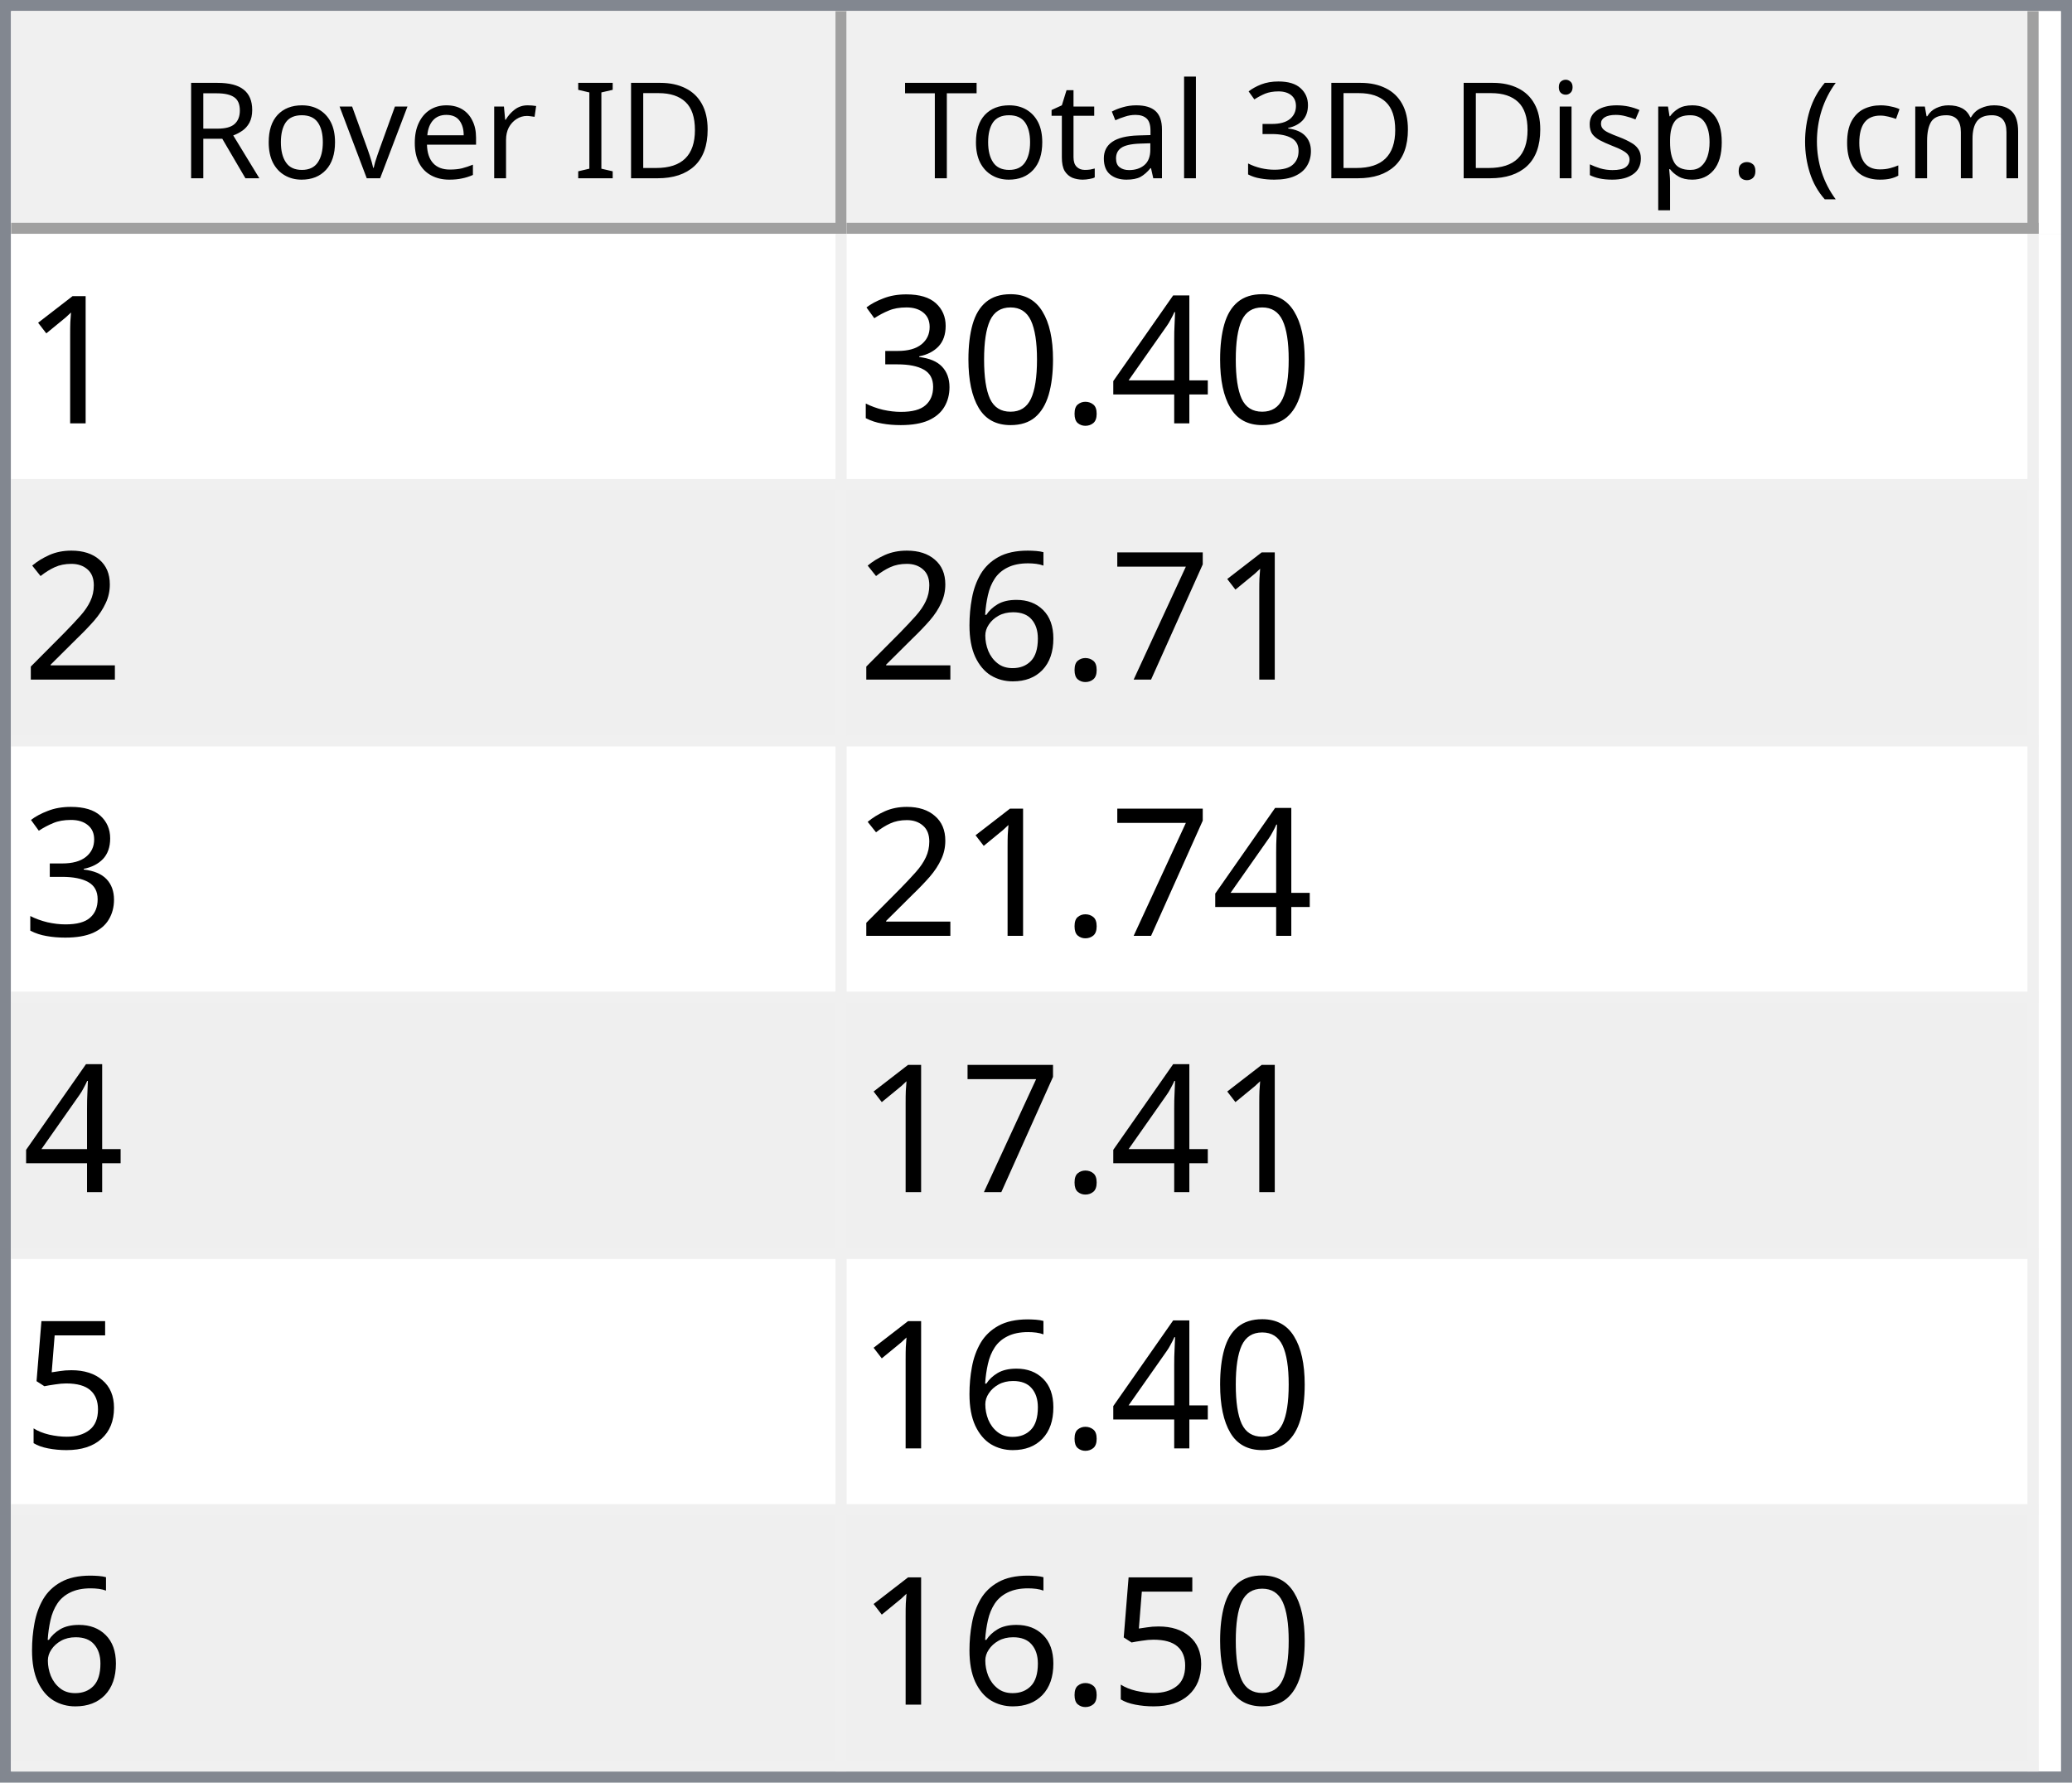
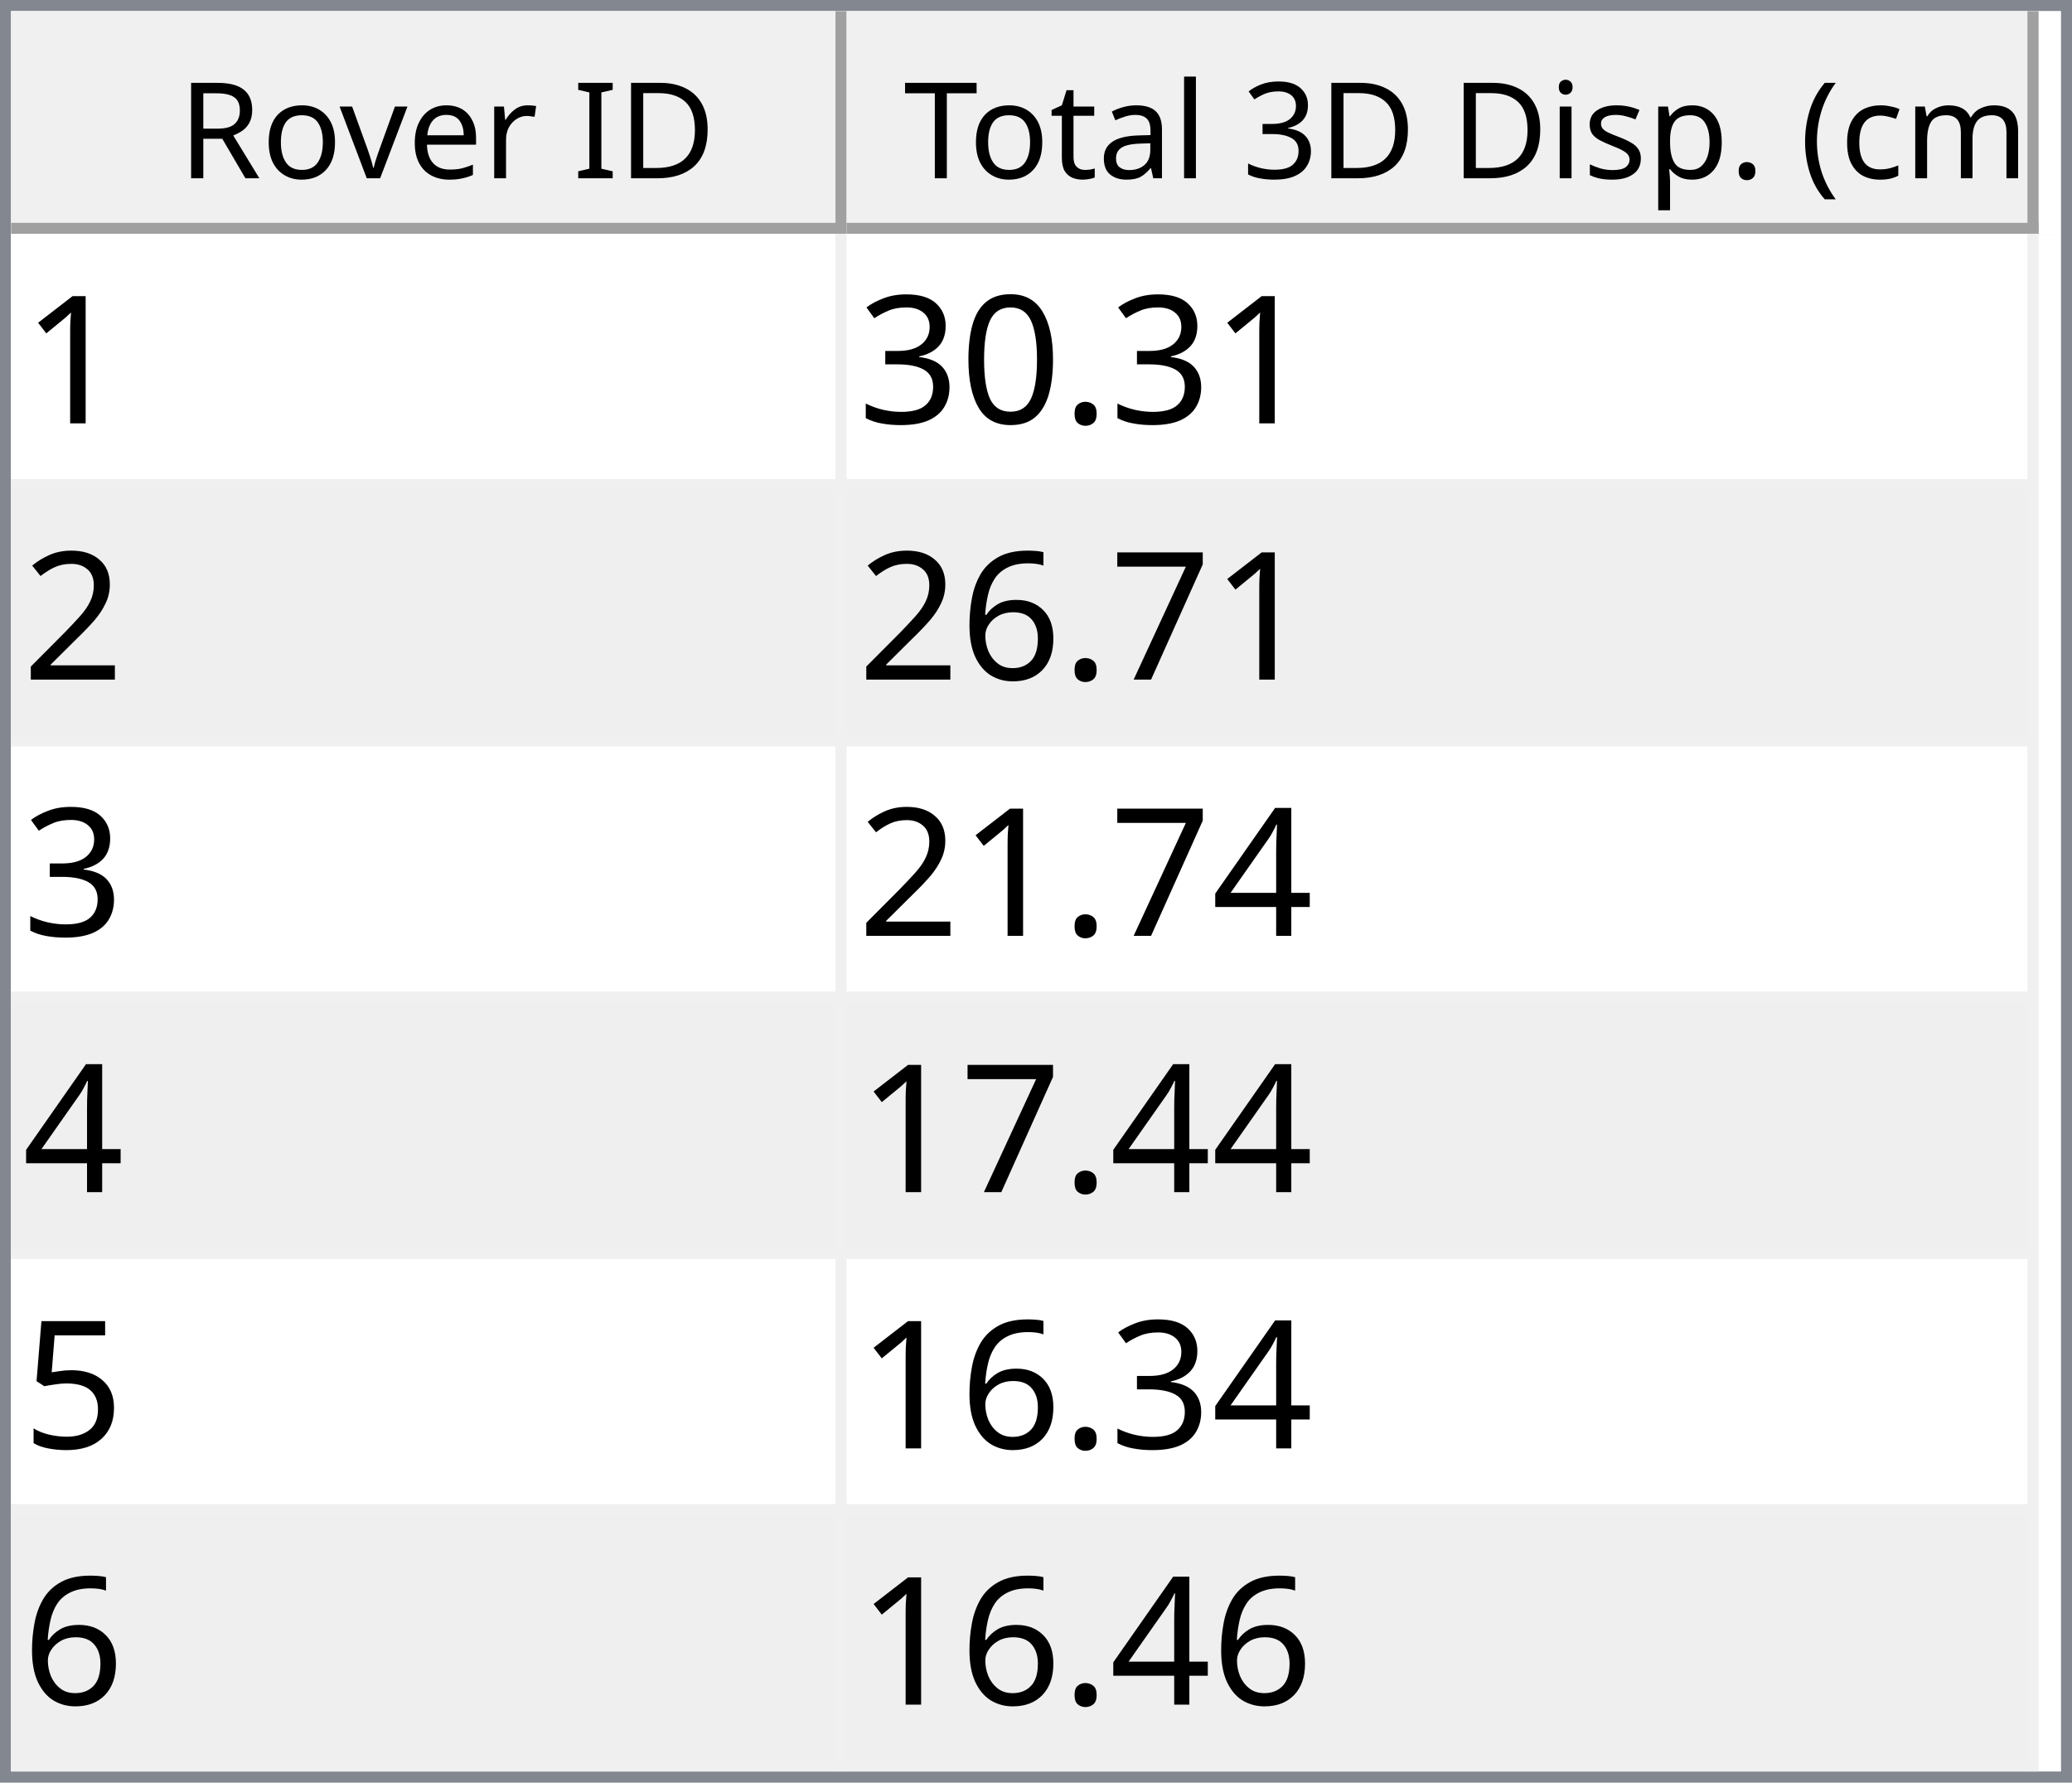
<svg xmlns="http://www.w3.org/2000/svg" style="fill-opacity:1; color-rendering:auto; color-interpolation:auto; text-rendering:auto; stroke:black; stroke-linecap:square; stroke-miterlimit:10; shape-rendering:auto; stroke-opacity:1; fill:black; stroke-dasharray:none; font-weight:normal; stroke-width:1; font-family:'Dialog'; font-style:normal; stroke-linejoin:miter; font-size:12px; stroke-dashoffset:0; image-rendering:auto;" width="186" height="160">
  <defs id="genericDefs" />
  <g>
    <defs id="defs1">
      <clipPath clipPathUnits="userSpaceOnUse" id="clipPath1">
        <path d="M0 0 L186 0 L186 160 L0 160 L0 0 Z" />
      </clipPath>
      <clipPath clipPathUnits="userSpaceOnUse" id="clipPath2">
        <path d="M0 0 L0 160 L186 160 L186 0 Z" />
      </clipPath>
      <clipPath clipPathUnits="userSpaceOnUse" id="clipPath3">
        <path d="M0 0 L0 20 L184 20 L184 0 Z" />
      </clipPath>
      <clipPath clipPathUnits="userSpaceOnUse" id="clipPath4">
        <path d="M0 0 L0 20 L75 20 L75 0 Z" />
      </clipPath>
      <clipPath clipPathUnits="userSpaceOnUse" id="clipPath5">
        <path d="M1 1 L1 19 L74 19 L74 1 Z" />
      </clipPath>
      <clipPath clipPathUnits="userSpaceOnUse" id="clipPath6">
        <path d="M0 0 L0 18 L73 18 L73 0 Z" />
      </clipPath>
      <clipPath clipPathUnits="userSpaceOnUse" id="clipPath7">
        <path d="M-0.5 -0.5 L-0.5 19.5 L74.5 19.5 L74.5 -0.5 Z" />
      </clipPath>
      <clipPath clipPathUnits="userSpaceOnUse" id="clipPath8">
        <path d="M0 0 L0 20 L107 20 L107 0 Z" />
      </clipPath>
      <clipPath clipPathUnits="userSpaceOnUse" id="clipPath9">
        <path d="M1 1 L1 19 L106 19 L106 1 Z" />
      </clipPath>
      <clipPath clipPathUnits="userSpaceOnUse" id="clipPath10">
        <path d="M0 0 L0 18 L105 18 L105 0 Z" />
      </clipPath>
      <clipPath clipPathUnits="userSpaceOnUse" id="clipPath11">
        <path d="M-0.5 -0.5 L-0.5 19.5 L106.5 19.5 L106.5 -0.5 Z" />
      </clipPath>
      <clipPath clipPathUnits="userSpaceOnUse" id="clipPath12">
        <path d="M0 0 L0 138 L184 138 L184 0 Z" />
      </clipPath>
      <clipPath clipPathUnits="userSpaceOnUse" id="clipPath13">
        <path d="M0 0 L0 138 L182 138 L182 0 Z" />
      </clipPath>
      <clipPath clipPathUnits="userSpaceOnUse" id="clipPath14">
        <path d="M-0.5 -0.5 L-0.5 137.5 L181.5 137.5 L181.5 -0.5 Z" />
      </clipPath>
      <clipPath clipPathUnits="userSpaceOnUse" id="clipPath15">
        <path d="M0 0 L0 22 L74 22 L74 0 Z" />
      </clipPath>
      <clipPath clipPathUnits="userSpaceOnUse" id="clipPath16">
        <path d="M0 0 L0 22 L106 22 L106 0 Z" />
      </clipPath>
      <font horiz-adv-x="64.551" id="font1">
        <font-face ascent="107.91" descent="25.098" units-per-em="100" style="font-style:normal; font-family:Segoe UI; font-weight:normal;" />
        <missing-glyph horiz-adv-x="64.551" d="M8.109 0 L8.109 68.266 L56.453 68.266 L56.453 0 L8.109 0 ZM15.328 7.234 L49.219 7.234 L49.219 61.031 L15.328 61.031 L15.328 7.234 Z" />
        <glyph unicode="D" horiz-adv-x="70.117" d="M9.188 0 L9.188 70.016 L28.516 70.016 Q65.531 70.016 65.531 35.891 Q65.531 19.672 55.25 9.836 Q44.969 0 27.734 0 L9.188 0 ZM17.391 62.594 L17.391 7.422 L27.828 7.422 Q41.609 7.422 49.273 14.797 Q56.938 22.172 56.938 35.688 Q56.938 62.594 28.328 62.594 L17.391 62.594 Z" />
        <glyph unicode="I" horiz-adv-x="26.611" d="M17.391 0 L9.188 0 L9.188 70.016 L17.391 70.016 L17.391 0 Z" />
        <glyph unicode=" " horiz-adv-x="27.393" d="" />
        <glyph unicode="r" horiz-adv-x="34.766" d="M34.188 41.891 Q32.078 43.5 28.125 43.5 Q23 43.5 19.555 38.672 Q16.109 33.844 16.109 25.484 L16.109 0 L8.109 0 L8.109 50 L16.109 50 L16.109 39.703 L16.312 39.703 Q18.016 44.969 21.531 47.922 Q25.047 50.875 29.391 50.875 Q32.516 50.875 34.188 50.203 L34.188 41.891 Z" />
        <glyph unicode="e" horiz-adv-x="52.295" d="M48.297 23 L12.984 23 Q13.188 14.656 17.484 10.109 Q21.781 5.562 29.297 5.562 Q37.75 5.562 44.828 11.141 L44.828 3.609 Q38.234 -1.172 27.391 -1.172 Q16.797 -1.172 10.742 5.641 Q4.688 12.453 4.688 24.812 Q4.688 36.469 11.305 43.82 Q17.922 51.172 27.734 51.172 Q37.547 51.172 42.922 44.828 Q48.297 38.484 48.297 27.203 L48.297 23 ZM40.094 29.781 Q40.047 36.719 36.75 40.578 Q33.453 44.438 27.594 44.438 Q21.922 44.438 17.969 40.383 Q14.016 36.328 13.094 29.781 L40.094 29.781 Z" />
        <glyph unicode="v" horiz-adv-x="47.9" d="M47.406 50 L27.484 0 L19.625 0 L0.688 50 L9.469 50 L22.172 13.672 Q23.578 9.672 23.922 6.688 L24.125 6.688 Q24.609 10.453 25.688 13.484 L38.969 50 L47.406 50 Z" />
        <glyph unicode="o" horiz-adv-x="58.594" d="M29 -1.172 Q17.922 -1.172 11.305 5.836 Q4.688 12.844 4.688 24.422 Q4.688 37.016 11.57 44.094 Q18.453 51.172 30.172 51.172 Q41.359 51.172 47.633 44.289 Q53.906 37.406 53.906 25.203 Q53.906 13.234 47.141 6.031 Q40.375 -1.172 29 -1.172 ZM29.594 44.438 Q21.875 44.438 17.383 39.188 Q12.891 33.938 12.891 24.703 Q12.891 15.828 17.43 10.695 Q21.969 5.562 29.594 5.562 Q37.359 5.562 41.531 10.594 Q45.703 15.625 45.703 24.906 Q45.703 34.281 41.531 39.359 Q37.359 44.438 29.594 44.438 Z" />
        <glyph unicode="R" horiz-adv-x="59.814" d="M59.375 0 L49.609 0 L37.891 19.625 Q36.281 22.359 34.766 24.289 Q33.25 26.219 31.664 27.438 Q30.078 28.656 28.25 29.219 Q26.422 29.781 24.125 29.781 L17.391 29.781 L17.391 0 L9.188 0 L9.188 70.016 L30.078 70.016 Q34.672 70.016 38.555 68.867 Q42.438 67.719 45.289 65.375 Q48.141 63.031 49.758 59.547 Q51.375 56.062 51.375 51.375 Q51.375 47.703 50.273 44.656 Q49.172 41.609 47.148 39.211 Q45.125 36.812 42.266 35.133 Q39.406 33.453 35.844 32.516 L35.844 32.328 Q37.594 31.547 38.891 30.547 Q40.188 29.547 41.359 28.18 Q42.531 26.812 43.68 25.078 Q44.828 23.344 46.234 21.047 L59.375 0 ZM17.391 62.594 L17.391 37.203 L28.516 37.203 Q31.594 37.203 34.203 38.133 Q36.812 39.062 38.719 40.797 Q40.625 42.531 41.703 45.047 Q42.781 47.562 42.781 50.688 Q42.781 56.297 39.141 59.445 Q35.5 62.594 28.609 62.594 L17.391 62.594 Z" />
        <glyph unicode=")" horiz-adv-x="30.176" d="M8.297 -15.922 L1.172 -15.922 Q16.406 2.344 16.406 26.812 Q16.406 51.469 1.078 70.016 L8.297 70.016 Q23.531 52.156 23.531 26.703 Q23.531 1.375 8.297 -15.922 Z" />
        <glyph unicode="m" horiz-adv-x="86.133" d="M79.109 0 L71.094 0 L71.094 28.719 Q71.094 37.016 68.531 40.727 Q65.969 44.438 59.906 44.438 Q54.781 44.438 51.195 39.75 Q47.609 35.062 47.609 28.516 L47.609 0 L39.594 0 L39.594 29.688 Q39.594 44.438 28.219 44.438 Q22.953 44.438 19.531 40.016 Q16.109 35.594 16.109 28.516 L16.109 0 L8.109 0 L8.109 50 L16.109 50 L16.109 42.094 L16.312 42.094 Q21.625 51.172 31.844 51.172 Q36.969 51.172 40.773 48.312 Q44.578 45.453 46 40.828 Q51.562 51.172 62.594 51.172 Q79.109 51.172 79.109 30.812 L79.109 0 Z" />
        <glyph unicode="c" horiz-adv-x="46.191" d="M42.188 2.297 Q36.422 -1.172 28.516 -1.172 Q17.828 -1.172 11.258 5.789 Q4.688 12.75 4.688 23.828 Q4.688 36.188 11.766 43.68 Q18.844 51.172 30.672 51.172 Q37.25 51.172 42.281 48.734 L42.281 40.531 Q36.719 44.438 30.375 44.438 Q22.703 44.438 17.797 38.945 Q12.891 33.453 12.891 24.516 Q12.891 15.719 17.508 10.641 Q22.125 5.562 29.891 5.562 Q36.422 5.562 42.188 9.906 L42.188 2.297 Z" />
        <glyph unicode="(" horiz-adv-x="30.176" d="M29.109 -15.922 L21.969 -15.922 Q6.844 1.375 6.844 26.703 Q6.844 52.156 21.969 70.016 L29.203 70.016 Q13.875 51.469 13.875 26.812 Q13.875 2.344 29.109 -15.922 Z" />
        <glyph unicode="." horiz-adv-x="21.68" d="M10.891 -1.078 Q8.641 -1.078 7.055 0.539 Q5.469 2.156 5.469 4.391 Q5.469 6.641 7.055 8.273 Q8.641 9.906 10.891 9.906 Q13.188 9.906 14.797 8.273 Q16.406 6.641 16.406 4.391 Q16.406 2.156 14.797 0.539 Q13.188 -1.078 10.891 -1.078 Z" />
        <glyph unicode="p" horiz-adv-x="58.789" d="M16.312 7.234 L16.109 7.234 L16.109 -23 L8.109 -23 L8.109 50 L16.109 50 L16.109 41.219 L16.312 41.219 Q22.219 51.172 33.594 51.172 Q43.266 51.172 48.688 44.461 Q54.109 37.75 54.109 26.469 Q54.109 13.922 48 6.375 Q41.891 -1.172 31.297 -1.172 Q21.578 -1.172 16.312 7.234 ZM16.109 27.391 L16.109 20.406 Q16.109 14.203 20.141 9.883 Q24.172 5.562 30.375 5.562 Q37.641 5.562 41.773 11.133 Q45.906 16.703 45.906 26.609 Q45.906 34.969 42.047 39.703 Q38.188 44.438 31.594 44.438 Q24.609 44.438 20.359 39.578 Q16.109 34.719 16.109 27.391 Z" />
        <glyph unicode="s" horiz-adv-x="42.432" d="M5.078 1.812 L5.078 10.406 Q11.625 5.562 19.484 5.562 Q30.031 5.562 30.031 12.594 Q30.031 14.594 29.125 15.992 Q28.219 17.391 26.68 18.461 Q25.141 19.531 23.07 20.383 Q21 21.234 18.609 22.172 Q15.281 23.484 12.766 24.828 Q10.25 26.172 8.57 27.859 Q6.891 29.547 6.031 31.695 Q5.172 33.844 5.172 36.719 Q5.172 40.234 6.789 42.945 Q8.406 45.656 11.086 47.484 Q13.766 49.312 17.211 50.242 Q20.656 51.172 24.312 51.172 Q30.812 51.172 35.938 48.922 L35.938 40.828 Q30.422 44.438 23.25 44.438 Q21 44.438 19.195 43.922 Q17.391 43.406 16.094 42.477 Q14.797 41.547 14.086 40.258 Q13.375 38.969 13.375 37.406 Q13.375 35.453 14.086 34.133 Q14.797 32.812 16.164 31.789 Q17.531 30.766 19.484 29.938 Q21.438 29.109 23.922 28.125 Q27.25 26.859 29.883 25.516 Q32.516 24.172 34.375 22.484 Q36.234 20.797 37.234 18.602 Q38.234 16.406 38.234 13.375 Q38.234 9.672 36.602 6.938 Q34.969 4.203 32.234 2.398 Q29.5 0.594 25.93 -0.289 Q22.359 -1.172 18.453 -1.172 Q10.75 -1.172 5.078 1.812 Z" />
        <glyph unicode="i" horiz-adv-x="24.219" d="M12.203 62.703 Q10.062 62.703 8.547 64.164 Q7.031 65.625 7.031 67.875 Q7.031 70.125 8.547 71.609 Q10.062 73.094 12.203 73.094 Q14.406 73.094 15.945 71.609 Q17.484 70.125 17.484 67.875 Q17.484 65.719 15.945 64.211 Q14.406 62.703 12.203 62.703 ZM16.109 0 L8.109 0 L8.109 50 L16.109 50 L16.109 0 Z" />
        <glyph unicode="3" horiz-adv-x="53.906" d="M46.531 19.828 Q46.531 15.094 44.75 11.211 Q42.969 7.328 39.719 4.57 Q36.469 1.812 31.93 0.297 Q27.391 -1.219 21.922 -1.219 Q11.922 -1.219 6 2.594 L6 11.188 Q13.094 5.609 22.219 5.609 Q25.875 5.609 28.828 6.539 Q31.781 7.469 33.906 9.227 Q36.031 10.984 37.18 13.477 Q38.328 15.969 38.328 19.094 Q38.328 32.812 18.797 32.812 L12.984 32.812 L12.984 39.594 L18.5 39.594 Q35.797 39.594 35.797 52.484 Q35.797 64.406 22.609 64.406 Q15.188 64.406 8.688 59.422 L8.688 67.188 Q15.375 71.188 24.609 71.188 Q29 71.188 32.57 69.969 Q36.141 68.75 38.68 66.555 Q41.219 64.359 42.609 61.281 Q44 58.203 44 54.5 Q44 40.672 30.031 36.719 L30.031 36.531 Q33.594 36.141 36.625 34.797 Q39.656 33.453 41.852 31.305 Q44.047 29.156 45.289 26.25 Q46.531 23.344 46.531 19.828 Z" />
        <glyph unicode="l" horiz-adv-x="24.219" d="M16.109 0 L8.109 0 L8.109 74.031 L16.109 74.031 L16.109 0 Z" />
        <glyph unicode="a" horiz-adv-x="50.879" d="M43.891 0 L35.891 0 L35.891 7.812 L35.688 7.812 Q30.469 -1.172 20.312 -1.172 Q12.844 -1.172 8.617 2.781 Q4.391 6.734 4.391 13.281 Q4.391 27.297 20.906 29.594 L35.891 31.688 Q35.891 44.438 25.594 44.438 Q16.547 44.438 9.281 38.281 L9.281 46.484 Q16.656 51.172 26.266 51.172 Q43.891 51.172 43.891 32.516 L43.891 0 ZM35.891 25.297 L23.828 23.641 Q18.266 22.859 15.43 20.875 Q12.594 18.891 12.594 13.875 Q12.594 10.203 15.211 7.883 Q17.828 5.562 22.172 5.562 Q28.125 5.562 32.008 9.742 Q35.891 13.922 35.891 20.312 L35.891 25.297 Z" />
        <glyph unicode="t" horiz-adv-x="33.887" d="M31.297 0.484 Q28.469 -1.078 23.828 -1.078 Q10.688 -1.078 10.688 13.578 L10.688 43.172 L2.094 43.172 L2.094 50 L10.688 50 L10.688 62.203 L18.703 64.797 L18.703 50 L31.297 50 L31.297 43.172 L18.703 43.172 L18.703 14.984 Q18.703 9.969 20.414 7.82 Q22.125 5.672 26.078 5.672 Q29.109 5.672 31.297 7.328 L31.297 0.484 Z" />
        <glyph unicode="T" horiz-adv-x="52.393" d="M50.594 62.594 L30.375 62.594 L30.375 0 L22.172 0 L22.172 62.594 L2 62.594 L2 70.016 L50.594 70.016 L50.594 62.594 Z" />
      </font>
      <font horiz-adv-x="75.0" id="font2">
        <font-face ascent="100.537" descent="21.973" units-per-em="100" style="font-style:normal; font-family:sans-serif; font-weight:normal;" />
        <missing-glyph horiz-adv-x="75.0" d="M12.5 0 L12.5 62.5 L62.5 62.5 L62.5 0 L12.5 0 ZM14.062 1.562 L60.938 1.562 L60.938 60.938 L14.062 60.938 L14.062 1.562 Z" />
        <glyph unicode="1" horiz-adv-x="55.615" d="M37.25 0 L28.469 0 L28.469 56 Q25.297 52.984 20.141 49.953 Q14.984 46.922 10.891 45.406 L10.891 53.906 Q18.266 57.375 23.781 62.305 Q29.297 67.234 31.594 71.875 L37.25 71.875 L37.25 0 Z" />
-         <glyph unicode="4" horiz-adv-x="55.615" d="M32.328 0 L32.328 17.141 L1.266 17.141 L1.266 25.203 L33.938 71.578 L41.109 71.578 L41.109 25.203 L50.781 25.203 L50.781 17.141 L41.109 17.141 L41.109 0 L32.328 0 ZM32.328 25.203 L32.328 57.469 L9.906 25.203 L32.328 25.203 Z" />
        <glyph unicode="." horiz-adv-x="27.783" d="M9.078 0 L9.078 10.016 L19.094 10.016 L19.094 0 L9.078 0 Z" />
        <glyph unicode="0" horiz-adv-x="55.615" d="M4.156 35.297 Q4.156 48 6.766 55.742 Q9.375 63.484 14.523 67.68 Q19.672 71.875 27.484 71.875 Q33.25 71.875 37.594 69.555 Q41.938 67.234 44.773 62.867 Q47.609 58.5 49.219 52.227 Q50.828 45.953 50.828 35.297 Q50.828 22.703 48.242 14.969 Q45.656 7.234 40.508 3.008 Q35.359 -1.219 27.484 -1.219 Q17.141 -1.219 11.234 6.203 Q4.156 15.141 4.156 35.297 ZM13.188 35.297 Q13.188 17.672 17.312 11.836 Q21.438 6 27.484 6 Q33.547 6 37.672 11.859 Q41.797 17.719 41.797 35.297 Q41.797 52.984 37.672 58.789 Q33.547 64.594 27.391 64.594 Q21.344 64.594 17.719 59.469 Q13.188 52.938 13.188 35.297 Z" />
        <glyph unicode="3" horiz-adv-x="55.615" d="M4.203 18.891 L12.984 20.062 Q14.5 12.594 18.141 9.297 Q21.781 6 27 6 Q33.203 6 37.477 10.297 Q41.75 14.594 41.75 20.953 Q41.75 27 37.797 30.93 Q33.844 34.859 27.734 34.859 Q25.25 34.859 21.531 33.891 L22.516 41.609 Q23.391 41.5 23.922 41.5 Q29.547 41.5 34.039 44.43 Q38.531 47.359 38.531 53.469 Q38.531 58.297 35.258 61.477 Q31.984 64.656 26.812 64.656 Q21.688 64.656 18.266 61.43 Q14.844 58.203 13.875 51.766 L5.078 53.328 Q6.688 62.156 12.398 67.016 Q18.109 71.875 26.609 71.875 Q32.469 71.875 37.398 69.359 Q42.328 66.844 44.945 62.5 Q47.562 58.156 47.562 53.266 Q47.562 48.641 45.07 44.828 Q42.578 41.016 37.703 38.766 Q44.047 37.312 47.562 32.695 Q51.078 28.078 51.078 21.141 Q51.078 11.766 44.242 5.25 Q37.406 -1.266 26.953 -1.266 Q17.531 -1.266 11.305 4.352 Q5.078 9.969 4.203 18.891 Z" />
        <glyph unicode="2" horiz-adv-x="55.615" d="M50.344 8.453 L50.344 0 L3.031 0 Q2.938 3.172 4.047 6.109 Q5.859 10.938 9.836 15.625 Q13.812 20.312 21.344 26.469 Q33.016 36.031 37.117 41.625 Q41.219 47.219 41.219 52.203 Q41.219 57.422 37.477 61.008 Q33.734 64.594 27.734 64.594 Q21.391 64.594 17.578 60.789 Q13.766 56.984 13.719 50.25 L4.688 51.172 Q5.609 61.281 11.664 66.578 Q17.719 71.875 27.938 71.875 Q38.234 71.875 44.242 66.164 Q50.25 60.453 50.25 52 Q50.25 47.703 48.492 43.555 Q46.734 39.406 42.656 34.812 Q38.578 30.219 29.109 22.219 Q21.188 15.578 18.945 13.211 Q16.703 10.844 15.234 8.453 L50.344 8.453 Z" />
        <glyph unicode="7" horiz-adv-x="55.615" d="M4.734 62.203 L4.734 70.656 L51.078 70.656 L51.078 63.812 Q44.234 56.547 37.523 44.484 Q30.812 32.422 27.156 19.672 Q24.516 10.688 23.781 0 L14.75 0 Q14.891 8.453 18.062 20.414 Q21.234 32.375 27.172 43.484 Q33.109 54.594 39.797 62.203 L4.734 62.203 Z" />
        <glyph unicode="6" horiz-adv-x="55.615" d="M49.75 54.047 L41.016 53.375 Q39.844 58.547 37.703 60.891 Q34.125 64.656 28.906 64.656 Q24.703 64.656 21.531 62.312 Q17.391 59.281 14.992 53.469 Q12.594 47.656 12.5 36.922 Q15.672 41.75 20.266 44.094 Q24.859 46.438 29.891 46.438 Q38.672 46.438 44.852 39.969 Q51.031 33.5 51.031 23.25 Q51.031 16.5 48.125 10.719 Q45.219 4.938 40.141 1.859 Q35.062 -1.219 28.609 -1.219 Q17.625 -1.219 10.695 6.859 Q3.766 14.938 3.766 33.5 Q3.766 54.25 11.422 63.672 Q18.109 71.875 29.438 71.875 Q37.891 71.875 43.289 67.141 Q48.688 62.406 49.75 54.047 ZM13.875 23.188 Q13.875 18.656 15.797 14.508 Q17.719 10.359 21.188 8.18 Q24.656 6 28.469 6 Q34.031 6 38.039 10.492 Q42.047 14.984 42.047 22.703 Q42.047 30.125 38.086 34.398 Q34.125 38.672 28.125 38.672 Q22.172 38.672 18.023 34.398 Q13.875 30.125 13.875 23.188 Z" />
+         <glyph unicode="4" horiz-adv-x="55.615" d="M32.328 0 L32.328 17.141 L1.266 17.141 L1.266 25.203 L33.938 71.578 L41.109 71.578 L41.109 25.203 L50.781 25.203 L50.781 17.141 L41.109 17.141 L41.109 0 L32.328 0 ZM32.328 25.203 L32.328 57.469 L9.906 25.203 L32.328 25.203 Z" />
        <glyph unicode="5" horiz-adv-x="55.615" d="M4.156 18.75 L13.375 19.531 Q14.406 12.797 18.141 9.398 Q21.875 6 27.156 6 Q33.5 6 37.891 10.789 Q42.281 15.578 42.281 23.484 Q42.281 31 38.062 35.352 Q33.844 39.703 27 39.703 Q22.75 39.703 19.336 37.773 Q15.922 35.844 13.969 32.766 L5.719 33.844 L12.641 70.609 L48.25 70.609 L48.25 62.203 L19.672 62.203 L15.828 42.969 Q22.266 47.469 29.344 47.469 Q38.719 47.469 45.164 40.969 Q51.609 34.469 51.609 24.266 Q51.609 14.547 45.953 7.469 Q39.062 -1.219 27.156 -1.219 Q17.391 -1.219 11.211 4.25 Q5.031 9.719 4.156 18.75 Z" />
      </font>
    </defs>
    <g style="fill:white; stroke:white;">
      <rect x="0" y="0" width="186" style="clip-path:url(#clipPath1); stroke:none;" height="160" />
    </g>
    <g style="fill:white; text-rendering:optimizeSpeed; color-rendering:optimizeSpeed; image-rendering:optimizeSpeed; shape-rendering:crispEdges; stroke:white; color-interpolation:sRGB;">
      <rect x="0" width="186" height="160" y="0" style="stroke:none;" />
      <path style="stroke:none;" d="M0 160 L186 160 L186 0 L0 0 Z" />
    </g>
    <g style="fill:rgb(240,240,240); font-family:'Segoe UI'; stroke:rgb(240,240,240);">
      <rect x="0" y="0" width="186" style="clip-path:url(#clipPath2); stroke:none;" height="160" />
    </g>
    <g style="fill:rgb(130,135,144); font-family:'Segoe UI'; stroke:rgb(130,135,144);">
      <path d="M0 0 L186 0 L186 160 L0 160 L0 0 ZM1 1 L185 1 L185 159 L1 159 L1 1 Z" style="fill-rule:evenodd; clip-path:url(#clipPath2); stroke:none;" />
    </g>
    <g style="fill:white; font-family:'Segoe UI'; stroke:white;" transform="translate(1,1)">
      <rect x="0" y="0" width="184" style="clip-path:url(#clipPath3); stroke:none;" height="20" />
    </g>
    <g style="fill:rgb(240,240,240); font-family:'Segoe UI'; stroke:rgb(240,240,240);" transform="translate(1,1)">
      <rect x="0" y="0" width="75" style="clip-path:url(#clipPath4); stroke:none;" height="20" />
    </g>
    <g style="font-family:'Segoe UI';" transform="translate(2,2)">
      <text x="14" xml:space="preserve" y="14" style="clip-path:url(#clipPath6); stroke:none;">Rover ID</text>
    </g>
    <g style="fill:rgb(160,160,160); font-family:'Segoe UI'; stroke:rgb(160,160,160); stroke-linejoin:bevel;" transform="translate(1.5,1.5)">
      <line x1="74" x2="74" y1="0" style="fill:none; clip-path:url(#clipPath7);" y2="19" />
    </g>
    <g style="fill:rgb(160,160,160); font-family:'Segoe UI'; stroke:rgb(160,160,160); stroke-linejoin:bevel;" transform="matrix(1,0,0,1,1,1) translate(0.5,0.5)">
      <line x1="0" x2="74" y1="19" style="fill:none; clip-path:url(#clipPath7);" y2="19" />
    </g>
    <g style="fill:rgb(240,240,240); font-family:'Segoe UI'; stroke:rgb(240,240,240);" transform="translate(76,1)">
      <rect x="0" y="0" width="107" style="clip-path:url(#clipPath8); stroke:none;" height="20" />
    </g>
    <g style="font-family:'Segoe UI';" transform="translate(77,2)">
      <text x="1" xml:space="preserve" y="14" style="clip-path:url(#clipPath10); stroke:none;"> Total 3D Disp. (cm)</text>
    </g>
    <g style="fill:rgb(160,160,160); font-family:'Segoe UI'; stroke:rgb(160,160,160); stroke-linejoin:bevel;" transform="translate(76.5,1.5)">
      <line x1="106" x2="106" y1="0" style="fill:none; clip-path:url(#clipPath11);" y2="19" />
    </g>
    <g style="fill:rgb(160,160,160); font-family:'Segoe UI'; stroke:rgb(160,160,160); stroke-linejoin:bevel;" transform="matrix(1,0,0,1,76,1) translate(0.5,0.5)">
      <line x1="0" x2="106" y1="19" style="fill:none; clip-path:url(#clipPath11);" y2="19" />
    </g>
    <g style="fill:white; font-family:'Segoe UI'; stroke:white;" transform="translate(1,21)">
      <rect x="0" y="0" width="184" style="clip-path:url(#clipPath12); stroke:none;" height="138" />
    </g>
    <g style="fill:rgb(240,240,240); font-size:16px; font-family:sans-serif; stroke:rgb(240,240,240);" transform="translate(1,21)">
      <rect x="0" y="0" width="182" style="clip-path:url(#clipPath13); stroke:none;" height="138" />
      <line transform="translate(0.5,0.5)" x1="0" x2="181" y1="22" style="clip-path:url(#clipPath14); fill:none; stroke-linejoin:bevel;" y2="22" />
    </g>
    <g transform="matrix(1,0,0,1,1,21) translate(0.5,0.5)" style="fill:rgb(240,240,240); font-size:16px; font-family:sans-serif; stroke:rgb(240,240,240); stroke-linejoin:bevel;">
      <line x1="0" x2="181" y1="45" style="fill:none; clip-path:url(#clipPath14);" y2="45" />
    </g>
    <g transform="matrix(1,0,0,1,1,21) translate(0.5,0.5)" style="fill:rgb(240,240,240); font-size:16px; font-family:sans-serif; stroke:rgb(240,240,240); stroke-linejoin:bevel;">
      <line x1="0" x2="181" y1="68" style="fill:none; clip-path:url(#clipPath14);" y2="68" />
    </g>
    <g transform="matrix(1,0,0,1,1,21) translate(0.5,0.5)" style="fill:rgb(240,240,240); font-size:16px; font-family:sans-serif; stroke:rgb(240,240,240); stroke-linejoin:bevel;">
      <line x1="0" x2="181" y1="91" style="fill:none; clip-path:url(#clipPath14);" y2="91" />
    </g>
    <g transform="matrix(1,0,0,1,1,21) translate(0.5,0.5)" style="fill:rgb(240,240,240); font-size:16px; font-family:sans-serif; stroke:rgb(240,240,240); stroke-linejoin:bevel;">
      <line x1="0" x2="181" y1="114" style="fill:none; clip-path:url(#clipPath14);" y2="114" />
    </g>
    <g transform="matrix(1,0,0,1,1,21) translate(0.5,0.5)" style="fill:rgb(240,240,240); font-size:16px; font-family:sans-serif; stroke:rgb(240,240,240); stroke-linejoin:bevel;">
      <line x1="0" x2="181" y1="137" style="fill:none; clip-path:url(#clipPath14);" y2="137" />
    </g>
    <g transform="matrix(1,0,0,1,1,21) translate(0.5,0.5)" style="fill:rgb(240,240,240); font-size:16px; font-family:sans-serif; stroke:rgb(240,240,240); stroke-linejoin:bevel;">
      <line x1="74" x2="74" y1="0" style="fill:none; clip-path:url(#clipPath14);" y2="137" />
    </g>
    <g transform="matrix(1,0,0,1,1,21) translate(0.5,0.5)" style="fill:rgb(240,240,240); font-size:16px; font-family:sans-serif; stroke:rgb(240,240,240); stroke-linejoin:bevel;">
      <line x1="181" x2="181" y1="0" style="fill:none; clip-path:url(#clipPath14);" y2="137" />
    </g>
    <g style="fill:white; font-size:16px; font-family:sans-serif; stroke:white;" transform="matrix(1,0,0,1,1,21)">
      <rect x="0" y="0" width="74" style="clip-path:url(#clipPath15); stroke:none;" height="22" />
      <text x="1" y="17" style="fill:black; clip-path:url(#clipPath15); stroke:none;" xml:space="preserve">1</text>
    </g>
    <g style="fill:white; font-size:16px; font-family:sans-serif; stroke:white;" transform="matrix(1,0,0,1,1,21) translate(75,0)">
      <rect x="0" y="0" width="106" style="clip-path:url(#clipPath16); stroke:none;" height="22" />
-       <text x="1" y="17" style="fill:black; clip-path:url(#clipPath16); stroke:none;" xml:space="preserve">30.40</text>
+       <text x="1" y="17" style="fill:black; clip-path:url(#clipPath16); stroke:none;" xml:space="preserve">30.31</text>
    </g>
    <g style="fill:rgb(239,239,239); font-size:16px; font-family:sans-serif; stroke:rgb(239,239,239);" transform="matrix(1,0,0,1,1,21) translate(0,23)">
      <rect x="0" y="0" width="74" style="clip-path:url(#clipPath15); stroke:none;" height="22" />
      <text x="1" y="17" style="fill:black; clip-path:url(#clipPath15); stroke:none;" xml:space="preserve">2</text>
    </g>
    <g style="fill:rgb(239,239,239); font-size:16px; font-family:sans-serif; stroke:rgb(239,239,239);" transform="matrix(1,0,0,1,1,21) translate(75,23)">
      <rect x="0" y="0" width="106" style="clip-path:url(#clipPath16); stroke:none;" height="22" />
      <text x="1" y="17" style="fill:black; clip-path:url(#clipPath16); stroke:none;" xml:space="preserve">26.71</text>
    </g>
    <g style="fill:white; font-size:16px; font-family:sans-serif; stroke:white;" transform="matrix(1,0,0,1,1,21) translate(0,46)">
      <rect x="0" y="0" width="74" style="clip-path:url(#clipPath15); stroke:none;" height="22" />
      <text x="1" y="17" style="fill:black; clip-path:url(#clipPath15); stroke:none;" xml:space="preserve">3</text>
    </g>
    <g style="fill:white; font-size:16px; font-family:sans-serif; stroke:white;" transform="matrix(1,0,0,1,1,21) translate(75,46)">
      <rect x="0" y="0" width="106" style="clip-path:url(#clipPath16); stroke:none;" height="22" />
      <text x="1" y="17" style="fill:black; clip-path:url(#clipPath16); stroke:none;" xml:space="preserve">21.74</text>
    </g>
    <g style="fill:rgb(239,239,239); font-size:16px; font-family:sans-serif; stroke:rgb(239,239,239);" transform="matrix(1,0,0,1,1,21) translate(0,69)">
      <rect x="0" y="0" width="74" style="clip-path:url(#clipPath15); stroke:none;" height="22" />
      <text x="1" y="17" style="fill:black; clip-path:url(#clipPath15); stroke:none;" xml:space="preserve">4</text>
    </g>
    <g style="fill:rgb(239,239,239); font-size:16px; font-family:sans-serif; stroke:rgb(239,239,239);" transform="matrix(1,0,0,1,1,21) translate(75,69)">
      <rect x="0" y="0" width="106" style="clip-path:url(#clipPath16); stroke:none;" height="22" />
-       <text x="1" y="17" style="fill:black; clip-path:url(#clipPath16); stroke:none;" xml:space="preserve">17.41</text>
+       <text x="1" y="17" style="fill:black; clip-path:url(#clipPath16); stroke:none;" xml:space="preserve">17.44</text>
    </g>
    <g style="fill:white; font-size:16px; font-family:sans-serif; stroke:white;" transform="matrix(1,0,0,1,1,21) translate(0,92)">
      <rect x="0" y="0" width="74" style="clip-path:url(#clipPath15); stroke:none;" height="22" />
      <text x="1" y="17" style="fill:black; clip-path:url(#clipPath15); stroke:none;" xml:space="preserve">5</text>
    </g>
    <g style="fill:white; font-size:16px; font-family:sans-serif; stroke:white;" transform="matrix(1,0,0,1,1,21) translate(75,92)">
      <rect x="0" y="0" width="106" style="clip-path:url(#clipPath16); stroke:none;" height="22" />
-       <text x="1" y="17" style="fill:black; clip-path:url(#clipPath16); stroke:none;" xml:space="preserve">16.40</text>
+       <text x="1" y="17" style="fill:black; clip-path:url(#clipPath16); stroke:none;" xml:space="preserve">16.34</text>
    </g>
    <g style="fill:rgb(239,239,239); font-size:16px; font-family:sans-serif; stroke:rgb(239,239,239);" transform="matrix(1,0,0,1,1,21) translate(0,115)">
      <rect x="0" y="0" width="74" style="clip-path:url(#clipPath15); stroke:none;" height="22" />
      <text x="1" y="17" style="fill:black; clip-path:url(#clipPath15); stroke:none;" xml:space="preserve">6</text>
    </g>
    <g style="fill:rgb(239,239,239); font-size:16px; font-family:sans-serif; stroke:rgb(239,239,239);" transform="matrix(1,0,0,1,1,21) translate(75,115)">
      <rect x="0" y="0" width="106" style="clip-path:url(#clipPath16); stroke:none;" height="22" />
-       <text x="1" y="17" style="fill:black; clip-path:url(#clipPath16); stroke:none;" xml:space="preserve">16.50</text>
+       <text x="1" y="17" style="fill:black; clip-path:url(#clipPath16); stroke:none;" xml:space="preserve">16.46</text>
    </g>
  </g>
</svg>
